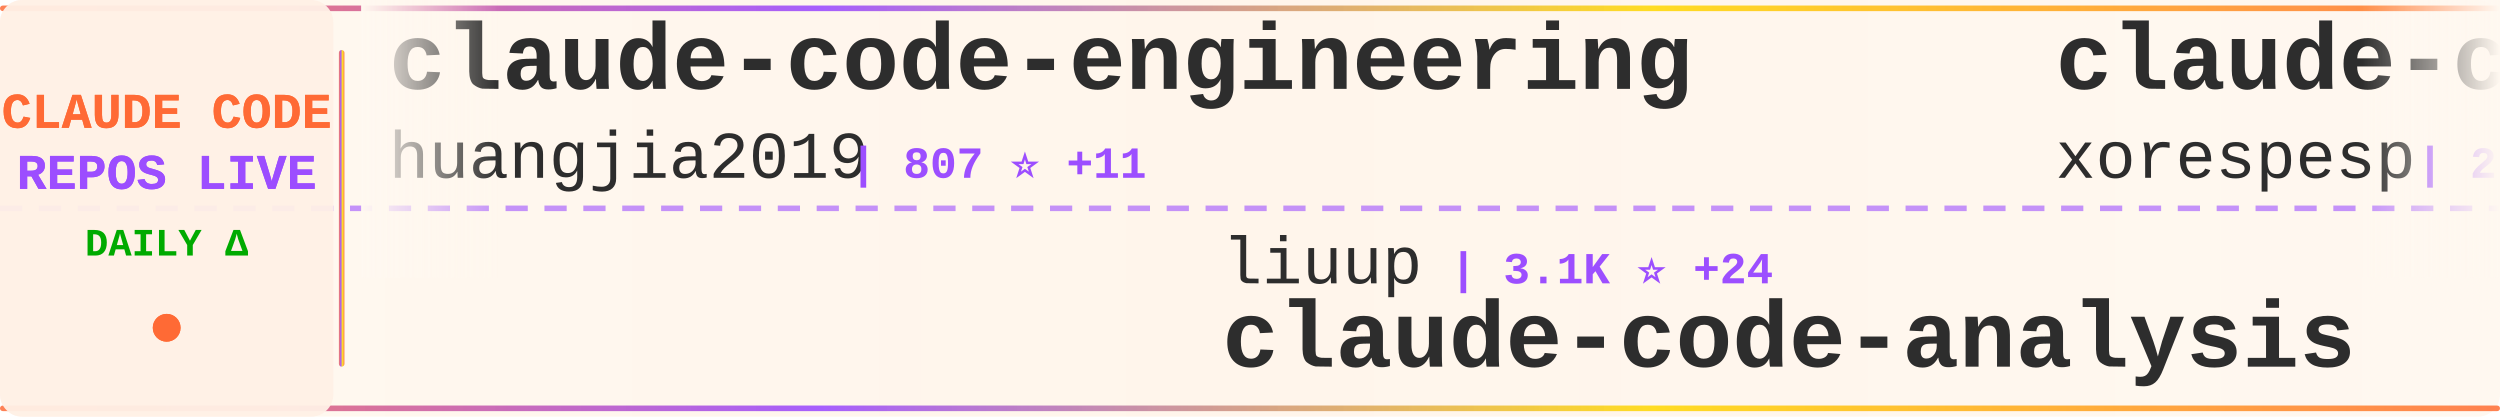
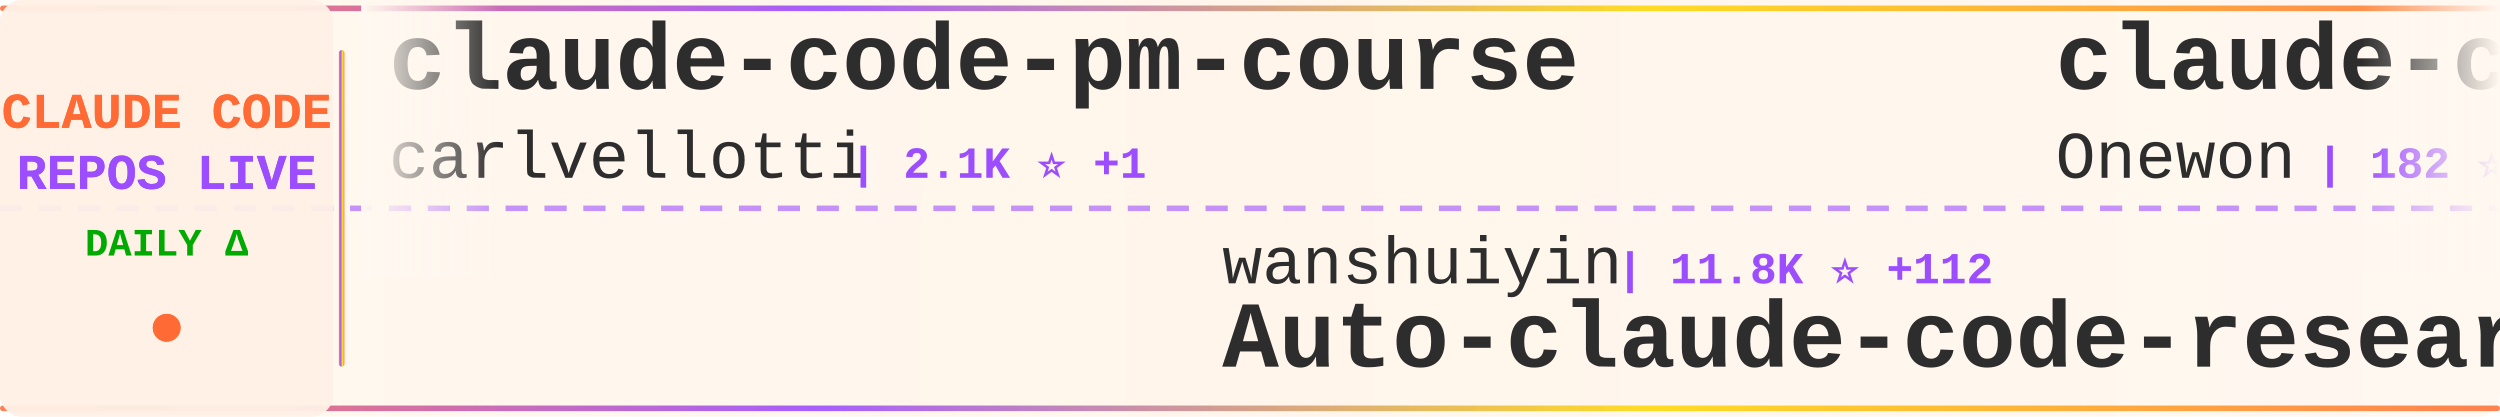
<svg xmlns="http://www.w3.org/2000/svg" width="900" height="150">
  <defs>
    <linearGradient id="tickerBg" x1="0%" y1="0%" x2="100%" y2="0%">
      <stop offset="0%" style="stop-color:#fff8f0;stop-opacity:0.98" />
      <stop offset="50%" style="stop-color:#fff5eb;stop-opacity:1" />
      <stop offset="100%" style="stop-color:#fff8f0;stop-opacity:0.98" />
    </linearGradient>
    <linearGradient id="borderGrad" x1="0%" y1="0%" x2="100%" y2="0%">
      <stop offset="0%" style="stop-color:#FF6B35;stop-opacity:0.85">
        <animate attributeName="stop-opacity" values="0.85;1;0.85" dur="2s" repeatCount="indefinite" />
      </stop>
      <stop offset="33%" style="stop-color:#9C4EFF;stop-opacity:0.9">
        <animate attributeName="stop-opacity" values="0.9;1;0.9" dur="2.2s" repeatCount="indefinite" />
      </stop>
      <stop offset="66%" style="stop-color:#FFD700;stop-opacity:0.85">
        <animate attributeName="stop-opacity" values="0.85;1;0.85" dur="1.8s" repeatCount="indefinite" />
      </stop>
      <stop offset="100%" style="stop-color:#FF6B35;stop-opacity:0.85">
        <animate attributeName="stop-opacity" values="0.85;1;0.85" dur="2s" repeatCount="indefinite" />
      </stop>
    </linearGradient>
    <filter id="textGlow">
      <feGaussianBlur stdDeviation="0.15" result="coloredBlur" />
      <feMerge>
        <feMergeNode in="coloredBlur" />
        <feMergeNode in="SourceGraphic" />
      </feMerge>
    </filter>
    <filter id="metricGlow">
      <feGaussianBlur stdDeviation="0.2" result="coloredBlur" />
      <feMerge>
        <feMergeNode in="coloredBlur" />
        <feMergeNode in="SourceGraphic" />
      </feMerge>
    </filter>
    <linearGradient id="leftFade" x1="0%" y1="0%" x2="100%" y2="0%">
      <stop offset="0%" style="stop-color:#fff8f0;stop-opacity:1" />
      <stop offset="100%" style="stop-color:#fff8f0;stop-opacity:0" />
    </linearGradient>
    <linearGradient id="rightFade" x1="0%" y1="0%" x2="100%" y2="0%">
      <stop offset="0%" style="stop-color:#fff8f0;stop-opacity:0" />
      <stop offset="100%" style="stop-color:#fff8f0;stop-opacity:1" />
    </linearGradient>
  </defs>
  <rect width="900" height="150" fill="url(#tickerBg)" rx="8" />
  <rect x="0" y="2" width="900" height="2" fill="url(#borderGrad)" rx="1" />
  <rect x="0" y="146" width="900" height="2" fill="url(#borderGrad)" rx="1" />
  <line x1="0" y1="75" x2="900" y2="75" stroke="#9C4EFF" stroke-width="2" stroke-dasharray="8 6" opacity="0.6" />
  <rect x="0" y="0" width="120" height="150" fill="#fff0e6" opacity="0.95" rx="8" />
  <text x="60" y="46" font-family="'Courier New', monospace" font-size="18" font-weight="bold" fill="#FF6B35" text-anchor="middle" filter="url(#textGlow)">
    CLAUDE CODE
  </text>
  <text x="60" y="68" font-family="'Courier New', monospace" font-size="18" font-weight="bold" fill="#9C4EFF" text-anchor="middle" filter="url(#textGlow)">
    REPOS LIVE
  </text>
  <text x="60" y="92" font-family="'Courier New', monospace" font-size="14" font-weight="bold" fill="#00aa00" text-anchor="middle">
    DAILY Δ
  </text>
  <circle cx="60" cy="118" r="5" fill="#FF6B35" filter="url(#metricGlow)">
    <animate attributeName="r" values="4;6;4" dur="1.5s" repeatCount="indefinite" />
    <animate attributeName="opacity" values="0.6;1;0.6" dur="1.5s" repeatCount="indefinite" />
  </circle>
  <rect x="122" y="18" width="2" height="114" fill="url(#borderGrad)" rx="1" />
  <clipPath id="tickerClip">
    <rect x="130" y="0" width="770" height="150" />
  </clipPath>
  <g clip-path="url(#tickerClip)">
    <g id="tickerItems">
      <animateTransform attributeName="transform" attributeType="XML" type="translate" from="0 0" to="-3000 0" dur="54s" repeatCount="indefinite" />
      <g transform="translate(0, 0)">
-         <text x="140" y="32" font-family="'Courier New', monospace" font-size="34" font-weight="bold" fill="#2d2d2d">claude-code-engineering</text>
-         <text x="140" y="64" font-family="'Courier New', monospace" font-size="24" font-weight="normal" fill="#2d2d2d" opacity="1.0">huangjia2019</text>
-         <text x="306" y="64" font-family="'Courier New', monospace" font-size="16" font-weight="bold" fill="#9C4EFF"> | 807 ⭐ +11</text>
+         <text x="140" y="32" font-family="'Courier New', monospace" font-size="34" font-weight="bold" fill="#2d2d2d">claude-code-pm-course</text>
+         <text x="140" y="64" font-family="'Courier New', monospace" font-size="24" font-weight="normal" fill="#2d2d2d" opacity="1.0">carlvellotti</text>
+         <text x="306" y="64" font-family="'Courier New', monospace" font-size="16" font-weight="bold" fill="#9C4EFF"> | 2.1K ⭐ +1</text>
      </g>
      <g transform="translate(300, 0)">
-         <text x="140" y="102" font-family="'Courier New', monospace" font-size="24" font-weight="normal" fill="#2d2d2d" opacity="1.0">liuup</text>
-         <text x="222" y="102" font-family="'Courier New', monospace" font-size="16" font-weight="bold" fill="#9C4EFF"> | 3.1K ⭐ +24</text>
-         <text x="140" y="132" font-family="'Courier New', monospace" font-size="34" font-weight="bold" fill="#2d2d2d">claude-code-analysis</text>
+         <text x="140" y="102" font-family="'Courier New', monospace" font-size="24" font-weight="normal" fill="#2d2d2d" opacity="1.0">wanshuiyin</text>
+         <text x="282" y="102" font-family="'Courier New', monospace" font-size="16" font-weight="bold" fill="#9C4EFF"> | 11.8K ⭐ +112</text>
+         <text x="140" y="132" font-family="'Courier New', monospace" font-size="34" font-weight="bold" fill="#2d2d2d">Auto-claude-code-researc...</text>
      </g>
      <g transform="translate(600, 0)">
        <text x="140" y="32" font-family="'Courier New', monospace" font-size="34" font-weight="bold" fill="#2d2d2d">claude-code</text>
-         <text x="140" y="64" font-family="'Courier New', monospace" font-size="24" font-weight="normal" fill="#2d2d2d" opacity="1.0">xorespesp</text>
-         <text x="270" y="64" font-family="'Courier New', monospace" font-size="16" font-weight="bold" fill="#9C4EFF"> | 225 ⭐</text>
+         <text x="140" y="64" font-family="'Courier New', monospace" font-size="24" font-weight="normal" fill="#2d2d2d" opacity="1.0">Onewon</text>
+         <text x="234" y="64" font-family="'Courier New', monospace" font-size="16" font-weight="bold" fill="#9C4EFF"> | 182 ⭐ +1</text>
      </g>
      <g transform="translate(900, 0)">
-         <text x="140" y="102" font-family="'Courier New', monospace" font-size="24" font-weight="normal" fill="#2d2d2d" opacity="1.0">affaan-m</text>
-         <text x="258" y="102" font-family="'Courier New', monospace" font-size="16" font-weight="bold" fill="#9C4EFF"> | 211.7K ⭐ +1.2K</text>
-         <text x="140" y="132" font-family="'Courier New', monospace" font-size="34" font-weight="bold" fill="#2d2d2d">ECC</text>
+         <text x="140" y="102" font-family="'Courier New', monospace" font-size="24" font-weight="normal" fill="#2d2d2d" opacity="1.0">musistudio</text>
+         <text x="282" y="102" font-family="'Courier New', monospace" font-size="16" font-weight="bold" fill="#9C4EFF"> | 34.8K ⭐ +28</text>
+         <text x="140" y="132" font-family="'Courier New', monospace" font-size="34" font-weight="bold" fill="#2d2d2d">claude-code-router</text>
      </g>
      <g transform="translate(1200, 0)">
        <text x="140" y="32" font-family="'Courier New', monospace" font-size="34" font-weight="bold" fill="#2d2d2d">claude-code</text>
-         <text x="140" y="64" font-family="'Courier New', monospace" font-size="24" font-weight="normal" fill="#2d2d2d" opacity="1.0">codeaashu</text>
-         <text x="270" y="64" font-family="'Courier New', monospace" font-size="16" font-weight="bold" fill="#9C4EFF"> | 2.9K ⭐ +10</text>
+         <text x="140" y="64" font-family="'Courier New', monospace" font-size="24" font-weight="normal" fill="#2d2d2d" opacity="1.0">T-Lab-CUHKSZ</text>
+         <text x="306" y="64" font-family="'Courier New', monospace" font-size="16" font-weight="bold" fill="#9C4EFF"> | 317 ⭐</text>
      </g>
      <g transform="translate(1500, 0)">
-         <text x="140" y="102" font-family="'Courier New', monospace" font-size="24" font-weight="normal" fill="#2d2d2d" opacity="1.0">ChinaSiro</text>
-         <text x="270" y="102" font-family="'Courier New', monospace" font-size="16" font-weight="bold" fill="#9C4EFF"> | 9.4K ⭐ +8</text>
-         <text x="140" y="132" font-family="'Courier New', monospace" font-size="34" font-weight="bold" fill="#2d2d2d">claude-code-sourcemap</text>
+         <text x="140" y="102" font-family="'Courier New', monospace" font-size="24" font-weight="normal" fill="#2d2d2d" opacity="1.0">VineeTagarwaL-code</text>
+         <text x="378" y="102" font-family="'Courier New', monospace" font-size="16" font-weight="bold" fill="#9C4EFF"> | 276 ⭐</text>
+         <text x="140" y="132" font-family="'Courier New', monospace" font-size="34" font-weight="bold" fill="#2d2d2d">claude-code</text>
      </g>
      <g transform="translate(1800, 0)">
-         <text x="140" y="32" font-family="'Courier New', monospace" font-size="34" font-weight="bold" fill="#2d2d2d">Claude-Code-Usage-Monito...</text>
-         <text x="140" y="64" font-family="'Courier New', monospace" font-size="24" font-weight="normal" fill="#2d2d2d" opacity="1.0">Maciek-roboblog</text>
-         <text x="342" y="64" font-family="'Courier New', monospace" font-size="16" font-weight="bold" fill="#9C4EFF"> | 8.2K ⭐ +10</text>
+         <text x="140" y="32" font-family="'Courier New', monospace" font-size="34" font-weight="bold" fill="#2d2d2d">claude-code-local</text>
+         <text x="140" y="64" font-family="'Courier New', monospace" font-size="24" font-weight="normal" fill="#2d2d2d" opacity="1.0">nicedreamzapp</text>
+         <text x="318" y="64" font-family="'Courier New', monospace" font-size="16" font-weight="bold" fill="#9C4EFF"> | 2.7K ⭐ +5</text>
      </g>
      <g transform="translate(2100, 0)">
-         <text x="140" y="102" font-family="'Courier New', monospace" font-size="24" font-weight="normal" fill="#2d2d2d" opacity="1.0">musistudio</text>
-         <text x="282" y="102" font-family="'Courier New', monospace" font-size="16" font-weight="bold" fill="#9C4EFF"> | 34.8K ⭐ +29</text>
-         <text x="140" y="132" font-family="'Courier New', monospace" font-size="34" font-weight="bold" fill="#2d2d2d">claude-code-router</text>
+         <text x="140" y="102" font-family="'Courier New', monospace" font-size="24" font-weight="normal" fill="#2d2d2d" opacity="1.0">darcyegb</text>
+         <text x="258" y="102" font-family="'Courier New', monospace" font-size="16" font-weight="bold" fill="#9C4EFF"> | 716 ⭐</text>
+         <text x="140" y="132" font-family="'Courier New', monospace" font-size="34" font-weight="bold" fill="#2d2d2d">ClaudeCodeAgents</text>
      </g>
      <g transform="translate(2400, 0)">
-         <text x="140" y="32" font-family="'Courier New', monospace" font-size="34" font-weight="bold" fill="#2d2d2d">claude-code-cli</text>
-         <text x="140" y="64" font-family="'Courier New', monospace" font-size="24" font-weight="normal" fill="#2d2d2d" opacity="1.0">huangserva</text>
-         <text x="282" y="64" font-family="'Courier New', monospace" font-size="16" font-weight="bold" fill="#9C4EFF"> | 602 ⭐ +2</text>
+         <text x="140" y="32" font-family="'Courier New', monospace" font-size="34" font-weight="bold" fill="#2d2d2d">claude-code-settings</text>
+         <text x="140" y="64" font-family="'Courier New', monospace" font-size="24" font-weight="normal" fill="#2d2d2d" opacity="1.0">feiskyer</text>
+         <text x="258" y="64" font-family="'Courier New', monospace" font-size="16" font-weight="bold" fill="#9C4EFF"> | 1.5K ⭐ +2</text>
      </g>
      <g transform="translate(2700, 0)">
-         <text x="140" y="102" font-family="'Courier New', monospace" font-size="24" font-weight="normal" fill="#2d2d2d" opacity="1.0">luyao618</text>
-         <text x="258" y="102" font-family="'Courier New', monospace" font-size="16" font-weight="bold" fill="#9C4EFF"> | 1.5K ⭐ +5</text>
-         <text x="140" y="132" font-family="'Courier New', monospace" font-size="34" font-weight="bold" fill="#2d2d2d">Claude-Code-Source-Study</text>
+         <text x="140" y="102" font-family="'Courier New', monospace" font-size="24" font-weight="normal" fill="#2d2d2d" opacity="1.0">fazxes</text>
+         <text x="234" y="102" font-family="'Courier New', monospace" font-size="16" font-weight="bold" fill="#9C4EFF"> | 220 ⭐</text>
+         <text x="140" y="132" font-family="'Courier New', monospace" font-size="34" font-weight="bold" fill="#2d2d2d">Claude-code</text>
      </g>
      <g transform="translate(3000, 0)">
-         <text x="140" y="32" font-family="'Courier New', monospace" font-size="34" font-weight="bold" fill="#2d2d2d">claude-code-engineering</text>
-         <text x="140" y="64" font-family="'Courier New', monospace" font-size="24" font-weight="normal" fill="#2d2d2d" opacity="1.0">huangjia2019</text>
-         <text x="306" y="64" font-family="'Courier New', monospace" font-size="16" font-weight="bold" fill="#9C4EFF"> | 807 ⭐ +11</text>
+         <text x="140" y="32" font-family="'Courier New', monospace" font-size="34" font-weight="bold" fill="#2d2d2d">claude-code-pm-course</text>
+         <text x="140" y="64" font-family="'Courier New', monospace" font-size="24" font-weight="normal" fill="#2d2d2d" opacity="1.0">carlvellotti</text>
+         <text x="306" y="64" font-family="'Courier New', monospace" font-size="16" font-weight="bold" fill="#9C4EFF"> | 2.1K ⭐ +1</text>
      </g>
      <g transform="translate(3300, 0)">
-         <text x="140" y="102" font-family="'Courier New', monospace" font-size="24" font-weight="normal" fill="#2d2d2d" opacity="1.0">liuup</text>
-         <text x="222" y="102" font-family="'Courier New', monospace" font-size="16" font-weight="bold" fill="#9C4EFF"> | 3.1K ⭐ +24</text>
-         <text x="140" y="132" font-family="'Courier New', monospace" font-size="34" font-weight="bold" fill="#2d2d2d">claude-code-analysis</text>
+         <text x="140" y="102" font-family="'Courier New', monospace" font-size="24" font-weight="normal" fill="#2d2d2d" opacity="1.0">wanshuiyin</text>
+         <text x="282" y="102" font-family="'Courier New', monospace" font-size="16" font-weight="bold" fill="#9C4EFF"> | 11.8K ⭐ +112</text>
+         <text x="140" y="132" font-family="'Courier New', monospace" font-size="34" font-weight="bold" fill="#2d2d2d">Auto-claude-code-researc...</text>
      </g>
      <g transform="translate(3600, 0)">
        <text x="140" y="32" font-family="'Courier New', monospace" font-size="34" font-weight="bold" fill="#2d2d2d">claude-code</text>
-         <text x="140" y="64" font-family="'Courier New', monospace" font-size="24" font-weight="normal" fill="#2d2d2d" opacity="1.0">xorespesp</text>
-         <text x="270" y="64" font-family="'Courier New', monospace" font-size="16" font-weight="bold" fill="#9C4EFF"> | 225 ⭐</text>
+         <text x="140" y="64" font-family="'Courier New', monospace" font-size="24" font-weight="normal" fill="#2d2d2d" opacity="1.0">Onewon</text>
+         <text x="234" y="64" font-family="'Courier New', monospace" font-size="16" font-weight="bold" fill="#9C4EFF"> | 182 ⭐ +1</text>
      </g>
      <g transform="translate(3900, 0)">
-         <text x="140" y="102" font-family="'Courier New', monospace" font-size="24" font-weight="normal" fill="#2d2d2d" opacity="1.0">affaan-m</text>
-         <text x="258" y="102" font-family="'Courier New', monospace" font-size="16" font-weight="bold" fill="#9C4EFF"> | 211.7K ⭐ +1.2K</text>
-         <text x="140" y="132" font-family="'Courier New', monospace" font-size="34" font-weight="bold" fill="#2d2d2d">ECC</text>
+         <text x="140" y="102" font-family="'Courier New', monospace" font-size="24" font-weight="normal" fill="#2d2d2d" opacity="1.0">musistudio</text>
+         <text x="282" y="102" font-family="'Courier New', monospace" font-size="16" font-weight="bold" fill="#9C4EFF"> | 34.8K ⭐ +28</text>
+         <text x="140" y="132" font-family="'Courier New', monospace" font-size="34" font-weight="bold" fill="#2d2d2d">claude-code-router</text>
      </g>
    </g>
  </g>
  <rect x="130" y="0" width="50" height="100" fill="url(#leftFade)" />
  <rect x="850" y="0" width="50" height="100" fill="url(#rightFade)" />
</svg>
